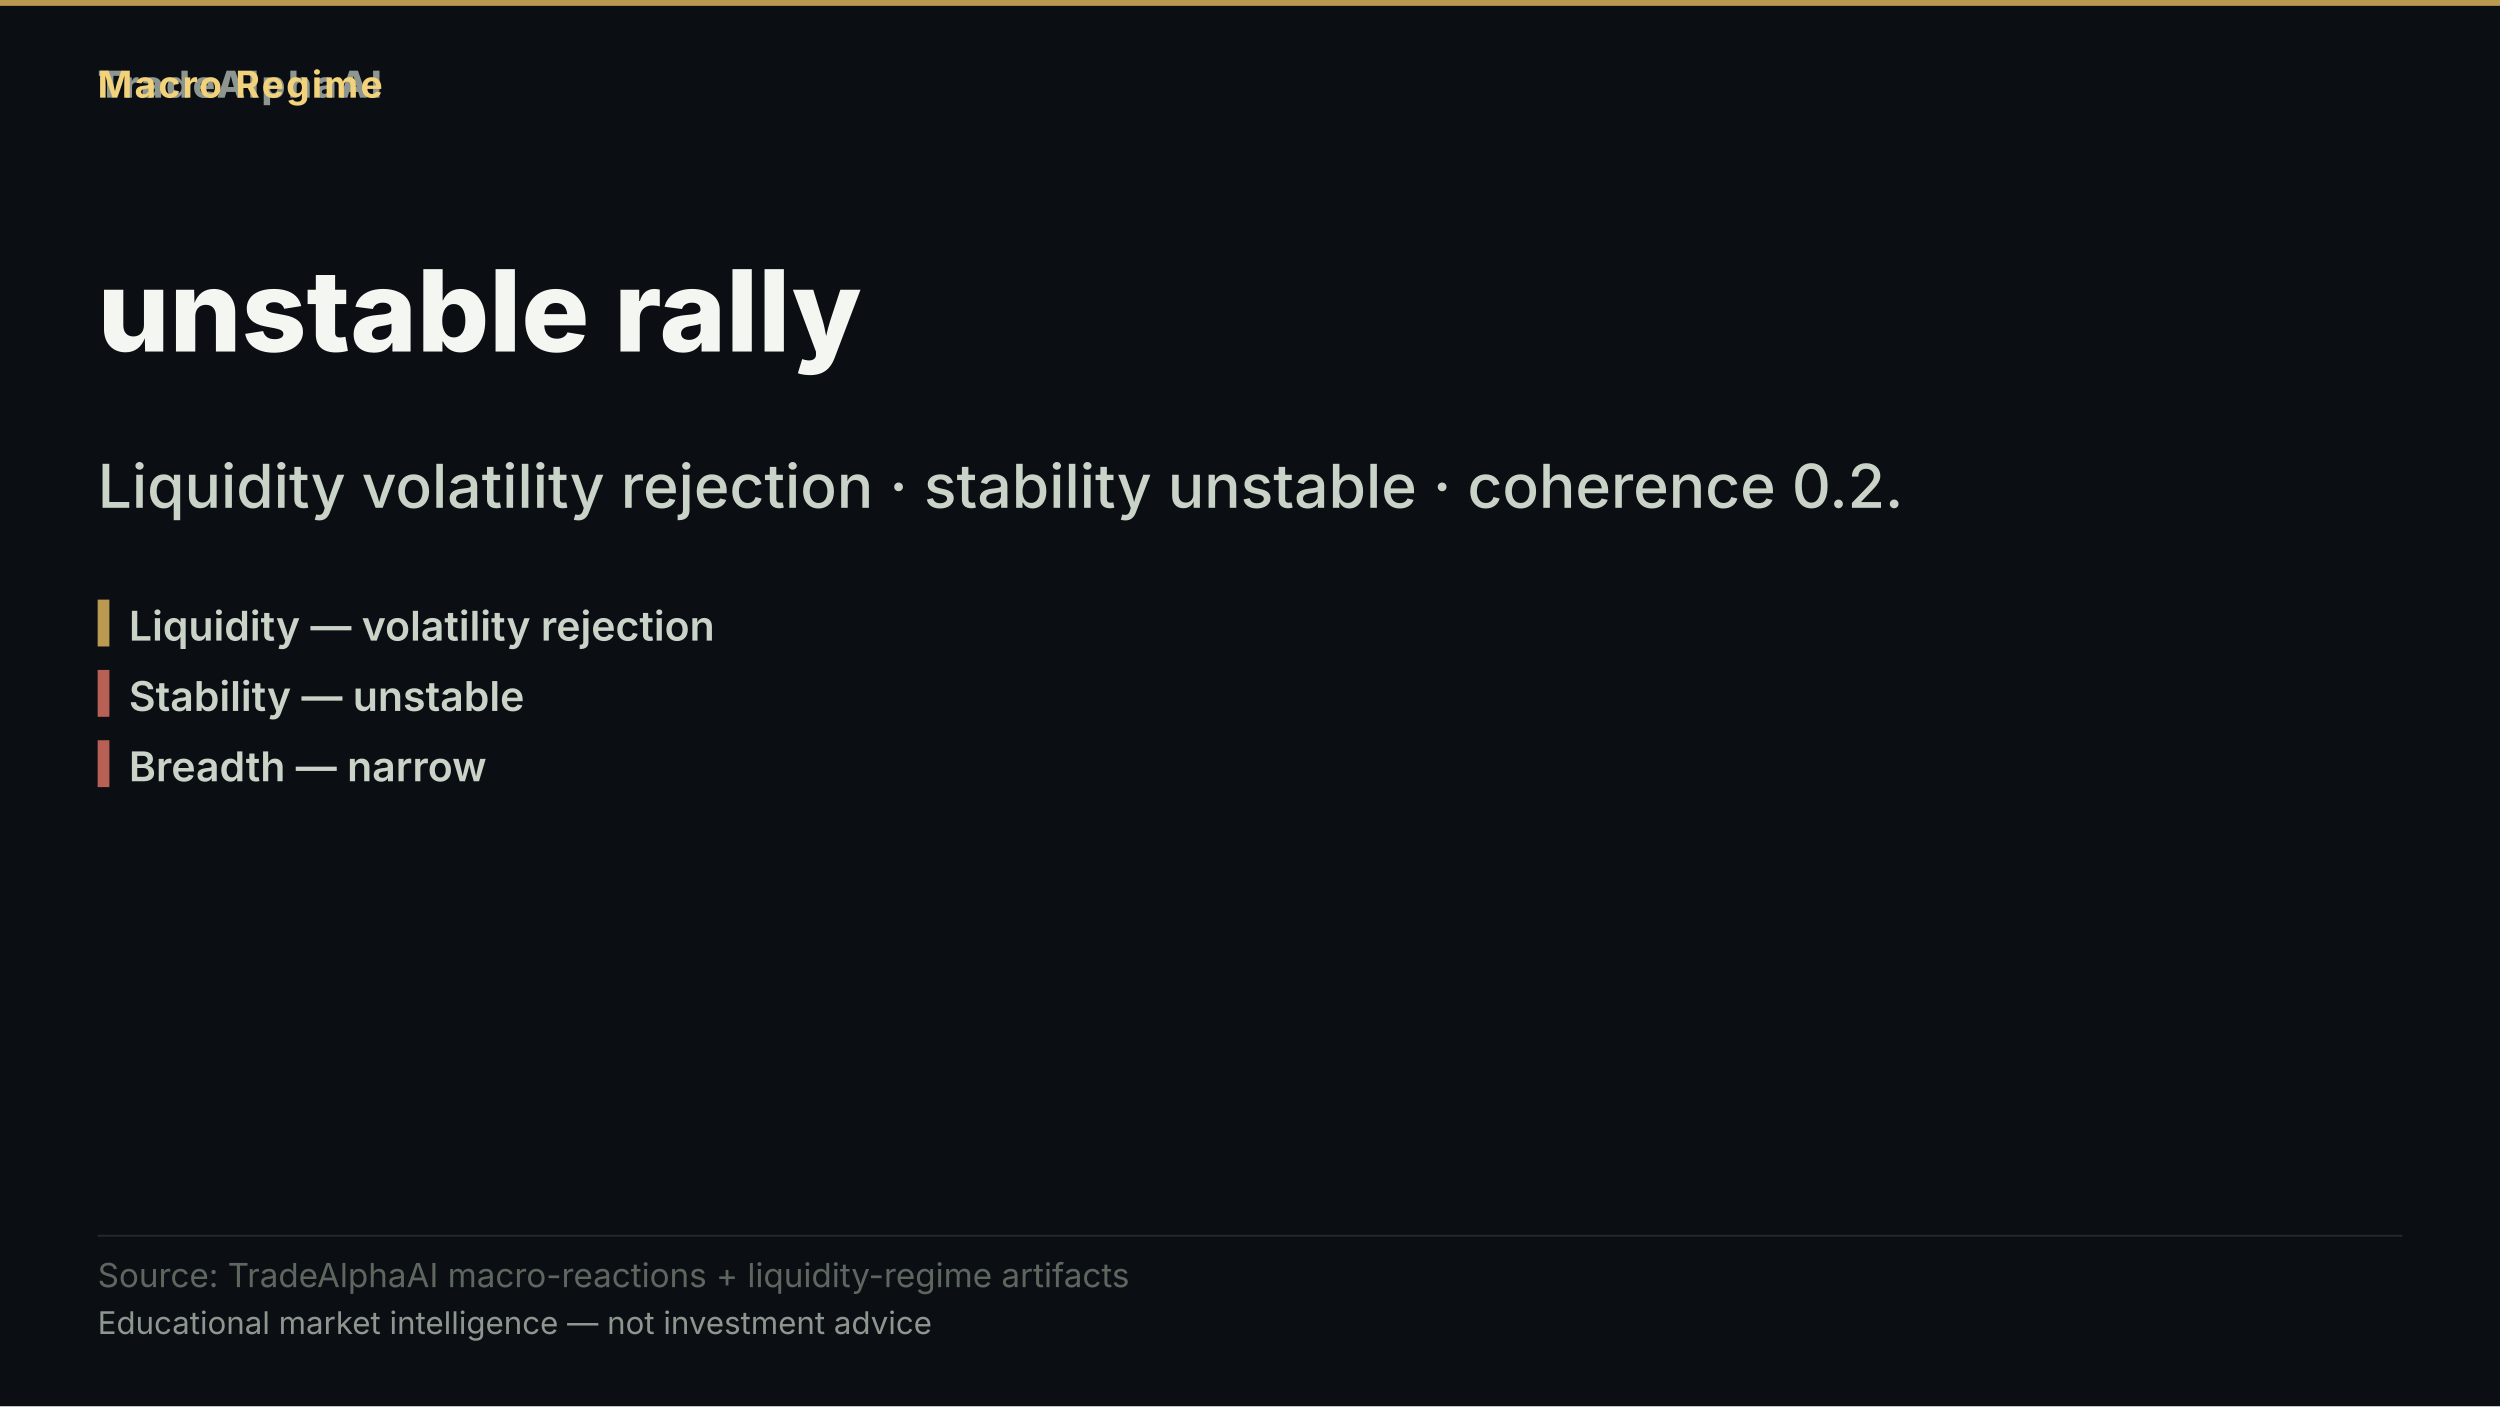
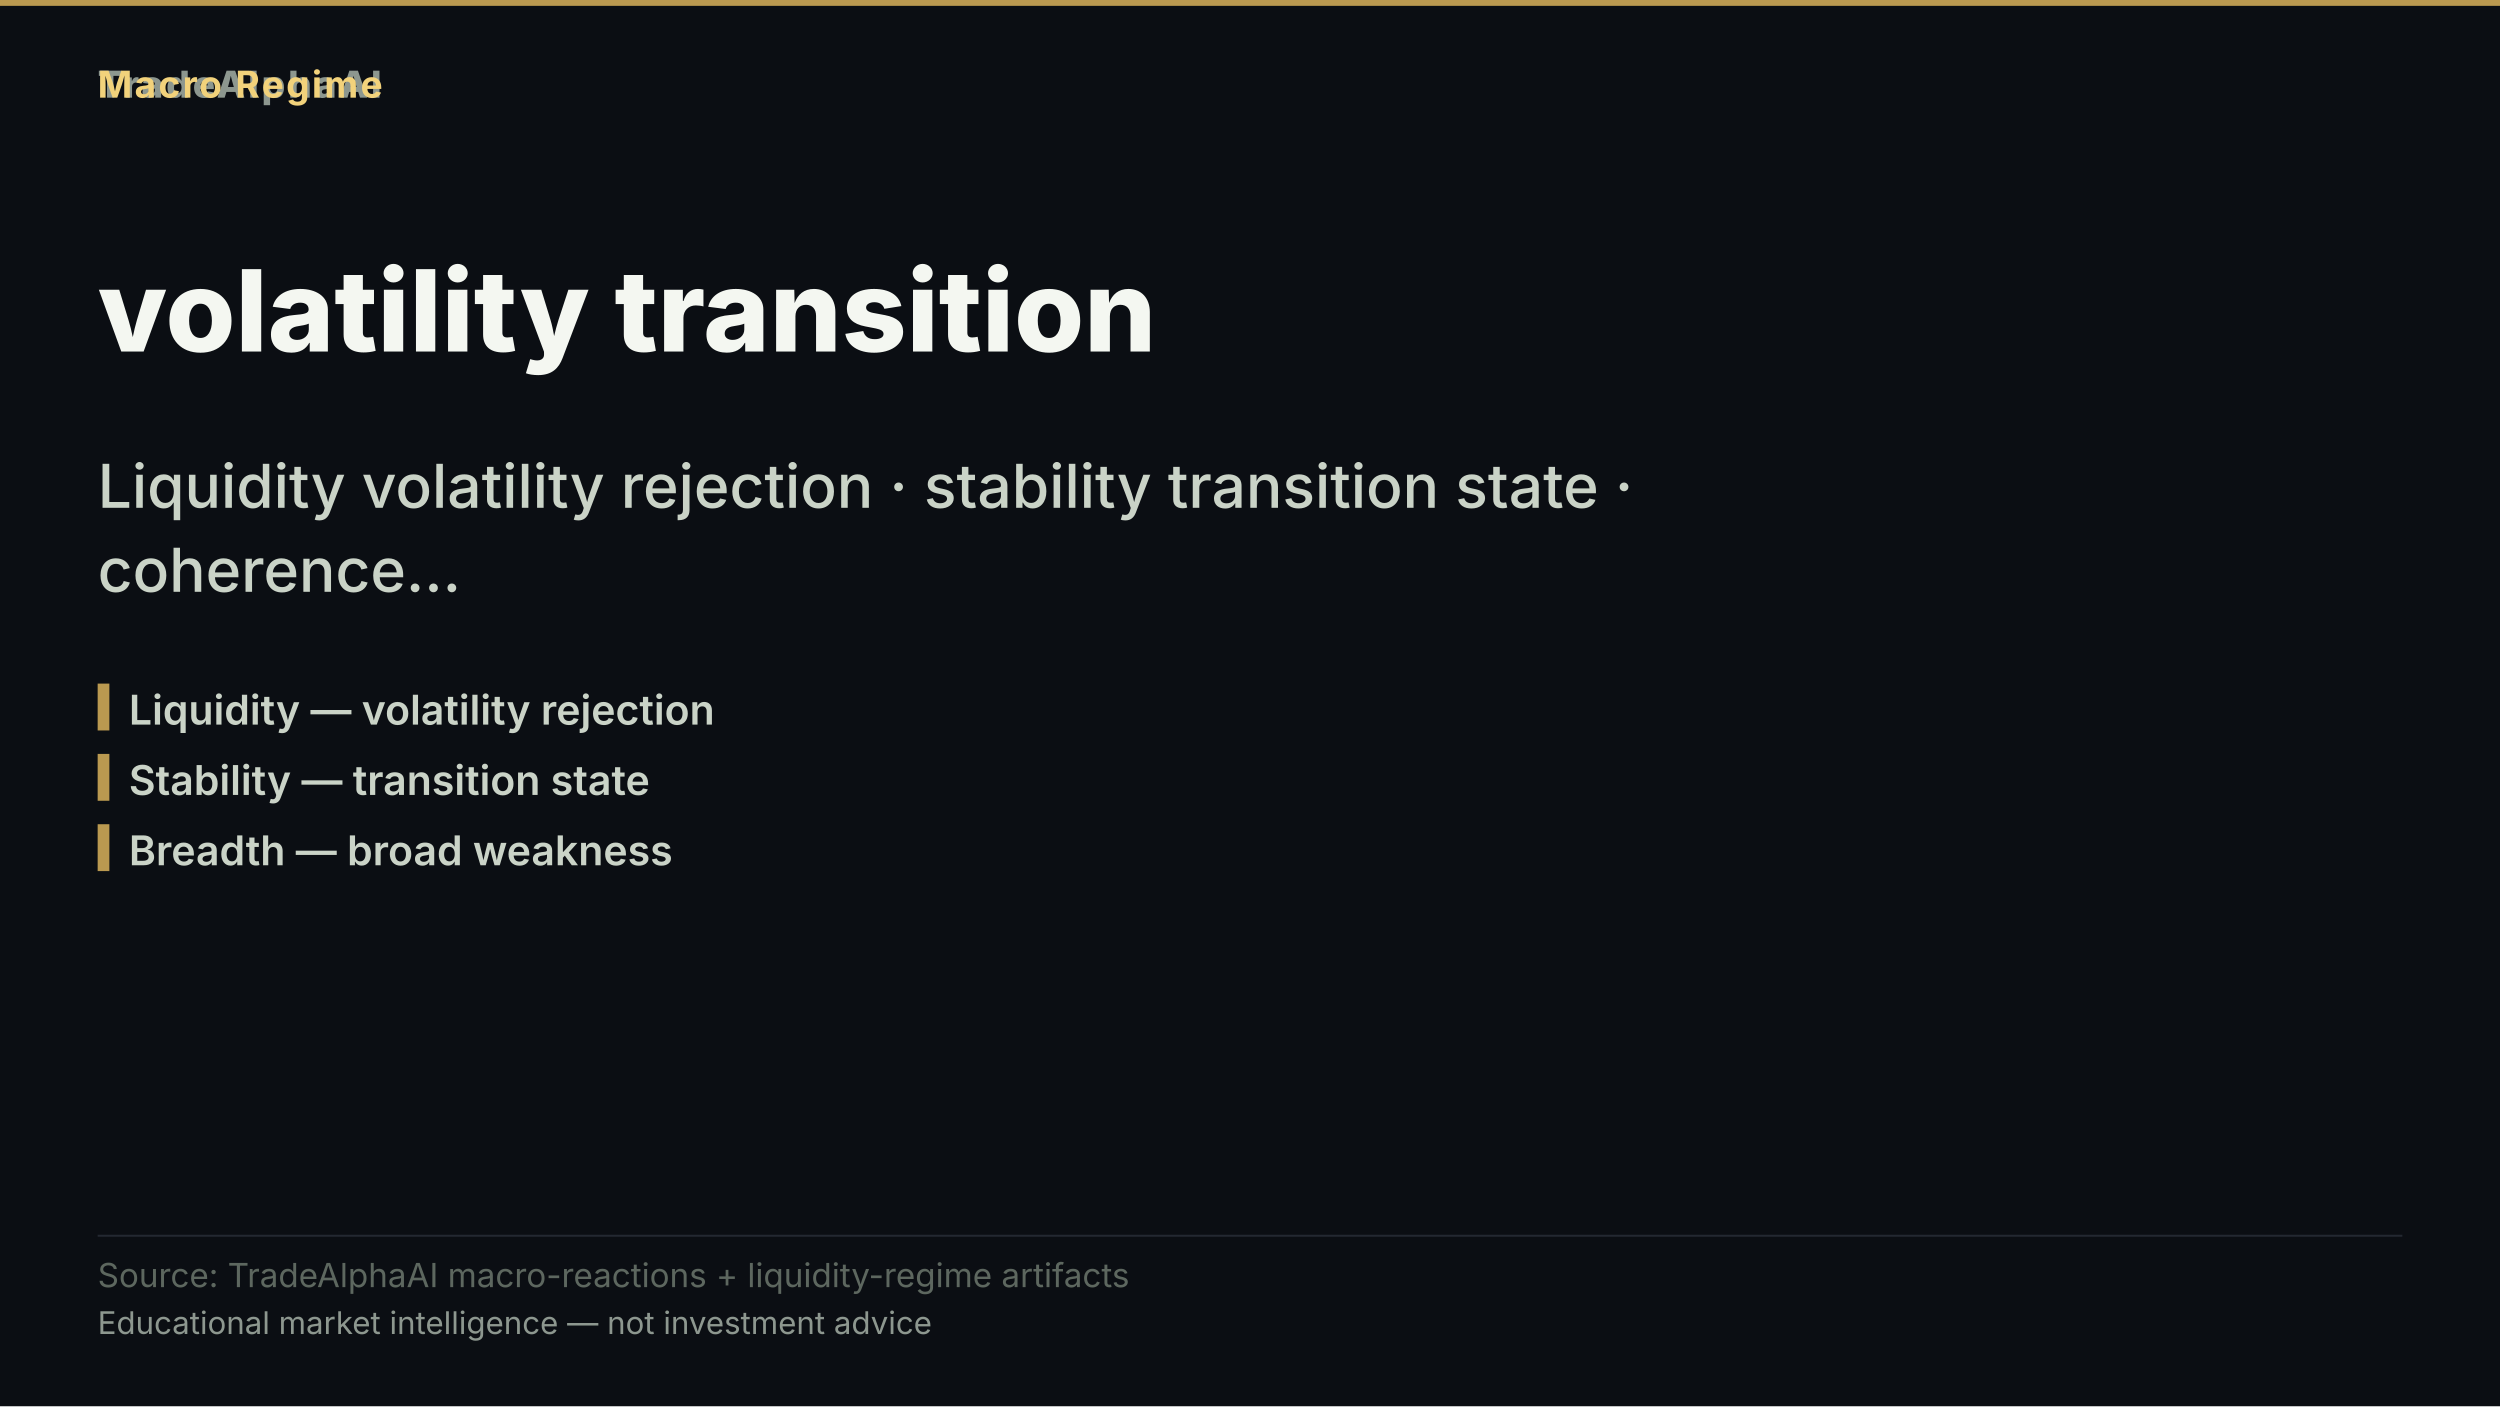
- <svg xmlns="http://www.w3.org/2000/svg" width="1280" height="720" viewBox="0 0 1280 720" role="img" aria-label="unstable rally">
+ <svg xmlns="http://www.w3.org/2000/svg" width="1280" height="720" viewBox="0 0 1280 720" role="img" aria-label="volatility transition">
  <rect width="1280" height="720" fill="#0b0e13" />
  <rect x="0" y="0" width="1280" height="3" fill="#d8b15a" opacity="0.85" />
  <text x="50" y="50" font-family="'Inter','Segoe UI','Helvetica Neue',Arial,sans-serif" font-size="19" font-weight="800" letter-spacing="1.5" fill="#8d978f" text-anchor="start">TradeAlphaAI</text>
  <text x="50" y="50" font-family="'Inter','Segoe UI','Helvetica Neue',Arial,sans-serif" font-size="19" font-weight="700" letter-spacing="1.2" fill="#f2d27b" text-anchor="start">Macro Regime</text>
-   <text x="50" y="180" font-family="'Inter','Segoe UI','Helvetica Neue',Arial,sans-serif" font-size="58" font-weight="800" fill="#f4f7f1" text-anchor="start">unstable rally</text>
-   <text x="50" y="260" font-family="'Inter','Segoe UI','Helvetica Neue',Arial,sans-serif" font-size="31" font-weight="500" fill="#cad3c7" text-anchor="start">Liquidity volatility rejection · stability unstable · coherence 0.2.</text>
-   <rect x="50" y="307" width="6" height="24" fill="#d8b15a" opacity="0.85" />
-   <text x="66" y="328" font-family="'Inter','Segoe UI','Helvetica Neue',Arial,sans-serif" font-size="21" font-weight="600" fill="#cad3c7" text-anchor="start">Liquidity — volatility rejection</text>
-   <rect x="50" y="343" width="6" height="24" fill="#d66e60" opacity="0.85" />
-   <text x="66" y="364" font-family="'Inter','Segoe UI','Helvetica Neue',Arial,sans-serif" font-size="21" font-weight="600" fill="#cad3c7" text-anchor="start">Stability — unstable</text>
-   <rect x="50" y="379" width="6" height="24" fill="#d66e60" opacity="0.85" />
-   <text x="66" y="400" font-family="'Inter','Segoe UI','Helvetica Neue',Arial,sans-serif" font-size="21" font-weight="600" fill="#cad3c7" text-anchor="start">Breadth — narrow</text>
+   <text x="50" y="180" font-family="'Inter','Segoe UI','Helvetica Neue',Arial,sans-serif" font-size="58" font-weight="800" fill="#f4f7f1" text-anchor="start">volatility transition</text>
+   <text x="50" y="260" font-family="'Inter','Segoe UI','Helvetica Neue',Arial,sans-serif" font-size="31" font-weight="500" fill="#cad3c7" text-anchor="start">Liquidity volatility rejection · stability transition state ·</text>
+   <text x="50" y="303" font-family="'Inter','Segoe UI','Helvetica Neue',Arial,sans-serif" font-size="31" font-weight="500" fill="#cad3c7" text-anchor="start">coherence…</text>
+   <rect x="50" y="350" width="6" height="24" fill="#d8b15a" opacity="0.85" />
+   <text x="66" y="371" font-family="'Inter','Segoe UI','Helvetica Neue',Arial,sans-serif" font-size="21" font-weight="600" fill="#cad3c7" text-anchor="start">Liquidity — volatility rejection</text>
+   <rect x="50" y="386" width="6" height="24" fill="#d8b15a" opacity="0.85" />
+   <text x="66" y="407" font-family="'Inter','Segoe UI','Helvetica Neue',Arial,sans-serif" font-size="21" font-weight="600" fill="#cad3c7" text-anchor="start">Stability — transition state</text>
+   <rect x="50" y="422" width="6" height="24" fill="#d8b15a" opacity="0.85" />
+   <text x="66" y="443" font-family="'Inter','Segoe UI','Helvetica Neue',Arial,sans-serif" font-size="21" font-weight="600" fill="#cad3c7" text-anchor="start">Breadth — broad weakness</text>
  <rect x="50" y="632.2" width="1180" height="1" fill="rgba(148,163,184,0.18)" />
  <text x="50" y="659" font-family="'Inter','Segoe UI','Helvetica Neue',Arial,sans-serif" font-size="17" fill="#5d675f" text-anchor="start">Source: TradeAlphaAI macro-reactions + liquidity-regime artifacts</text>
  <text x="50" y="683" font-family="'Inter','Segoe UI','Helvetica Neue',Arial,sans-serif" font-size="16" fill="#8d978f" text-anchor="start">Educational market intelligence — not investment advice</text>
</svg>
